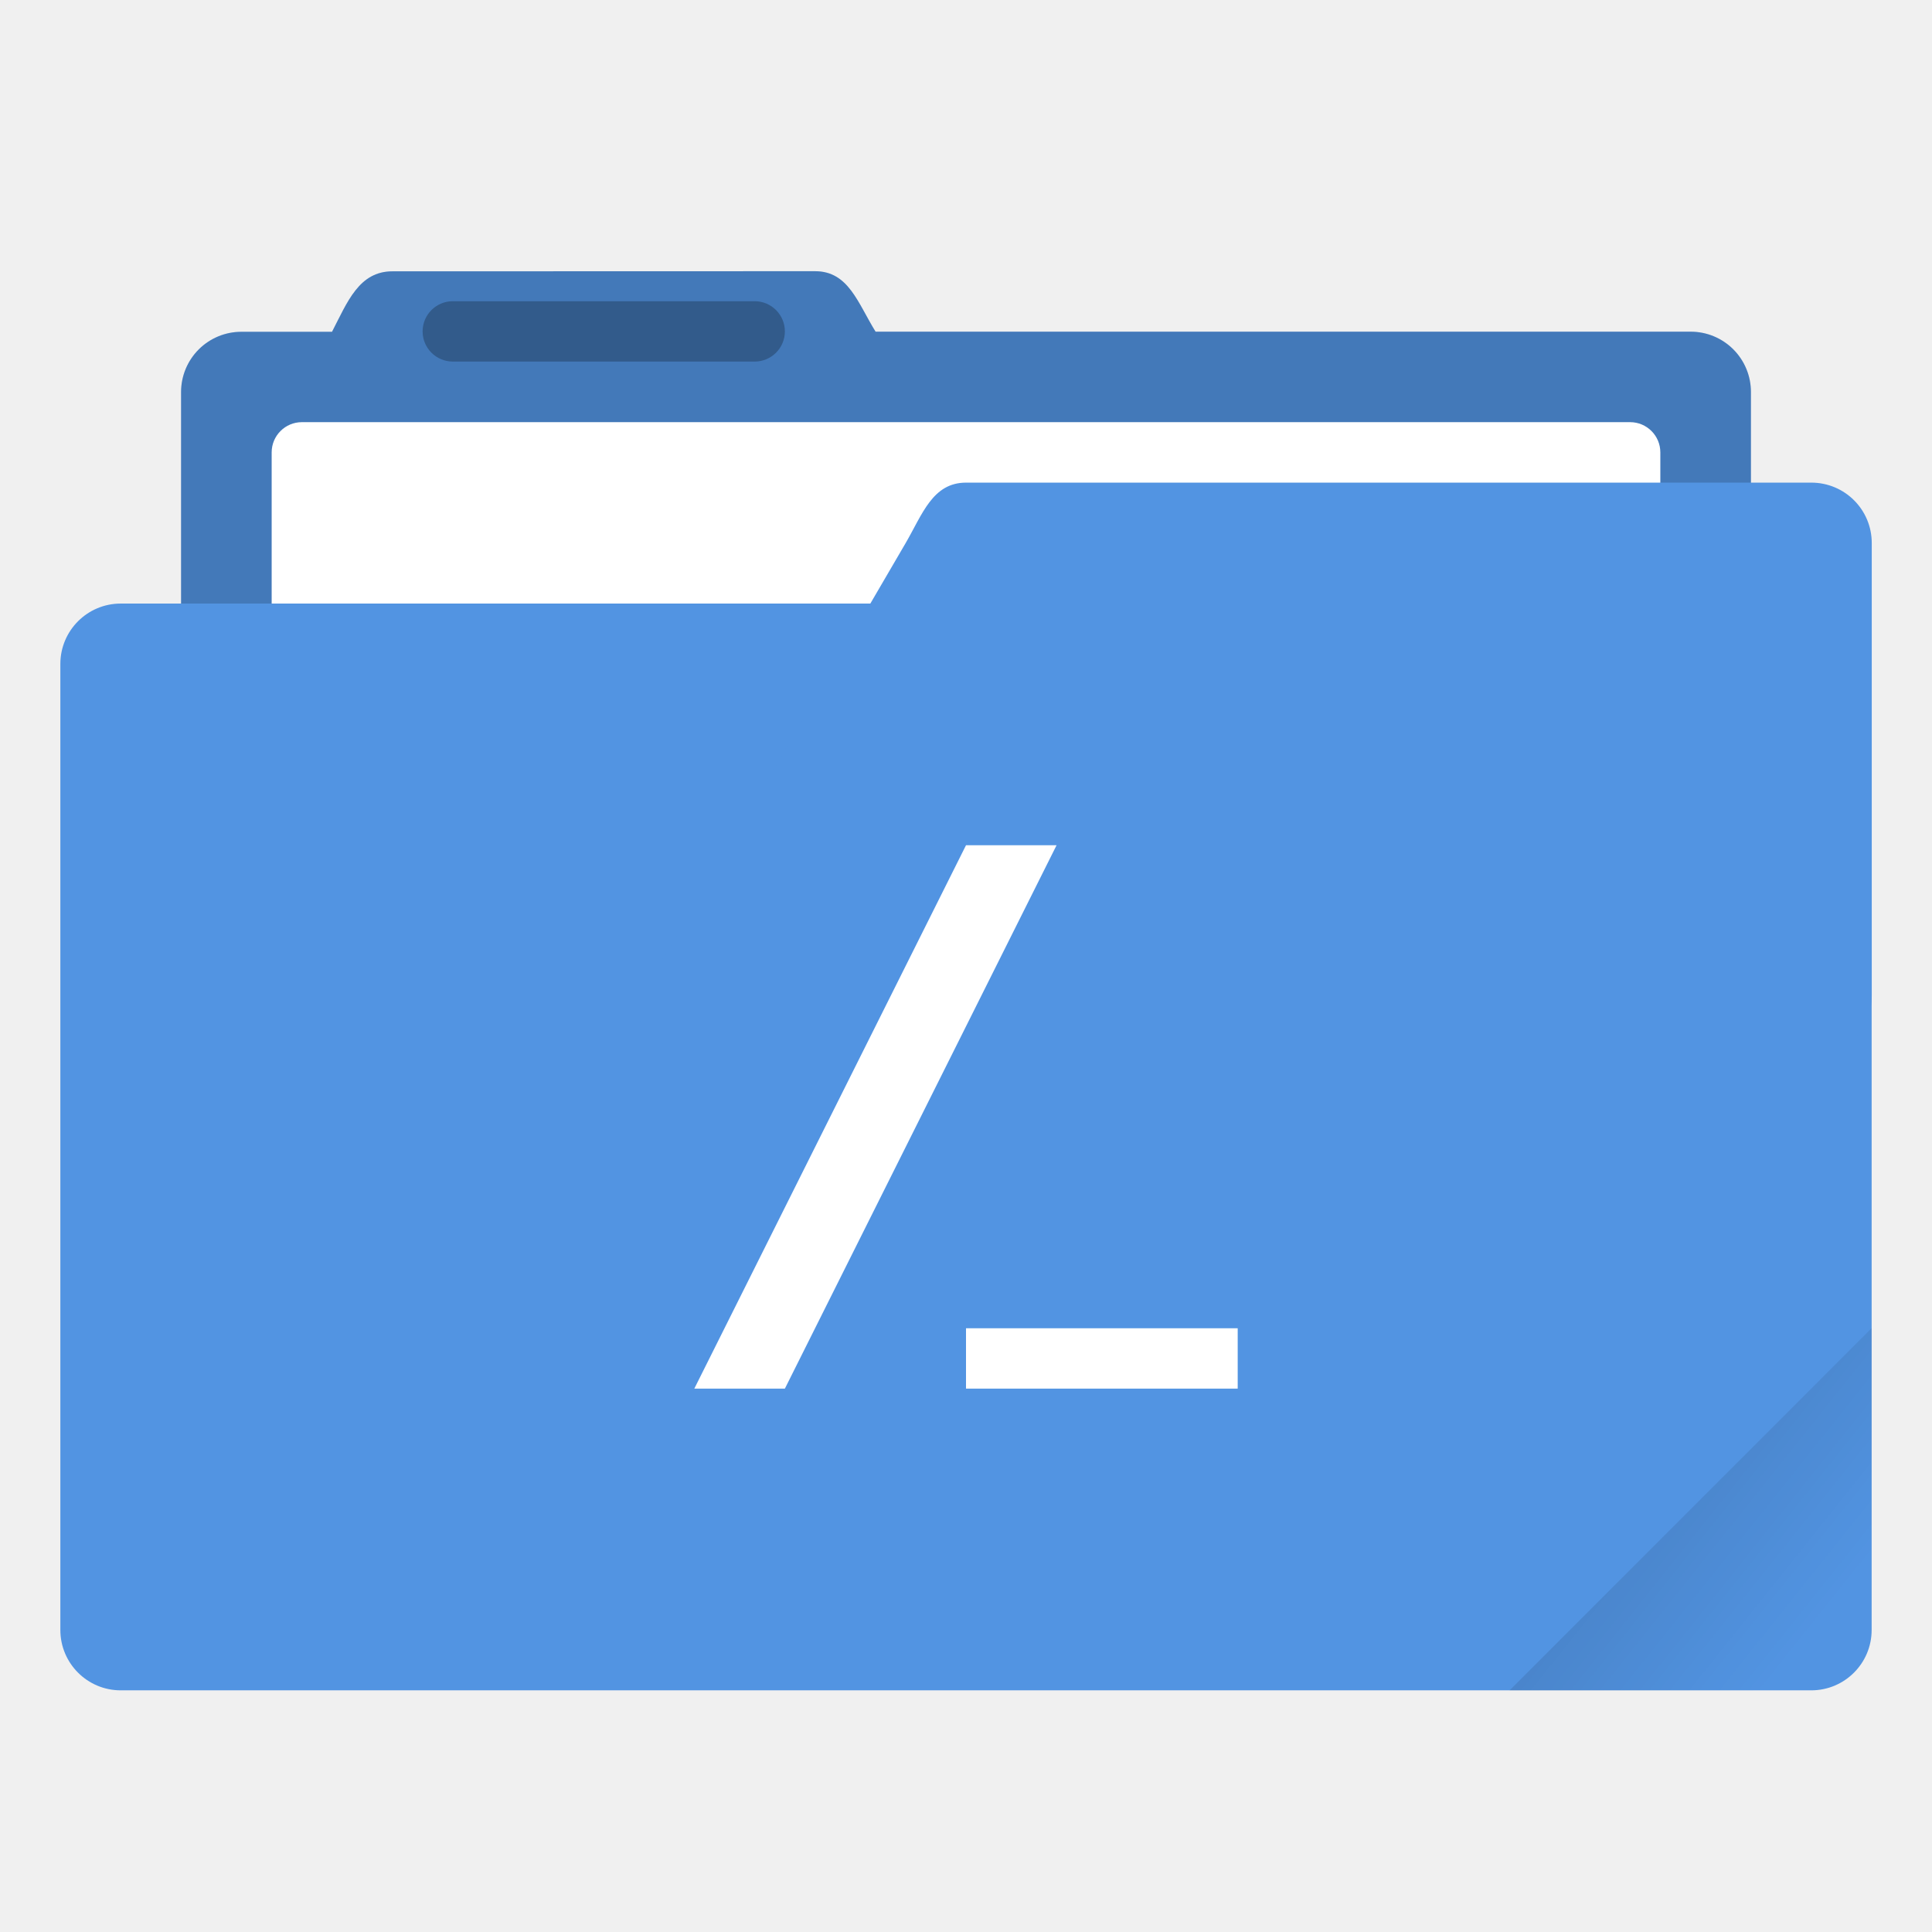
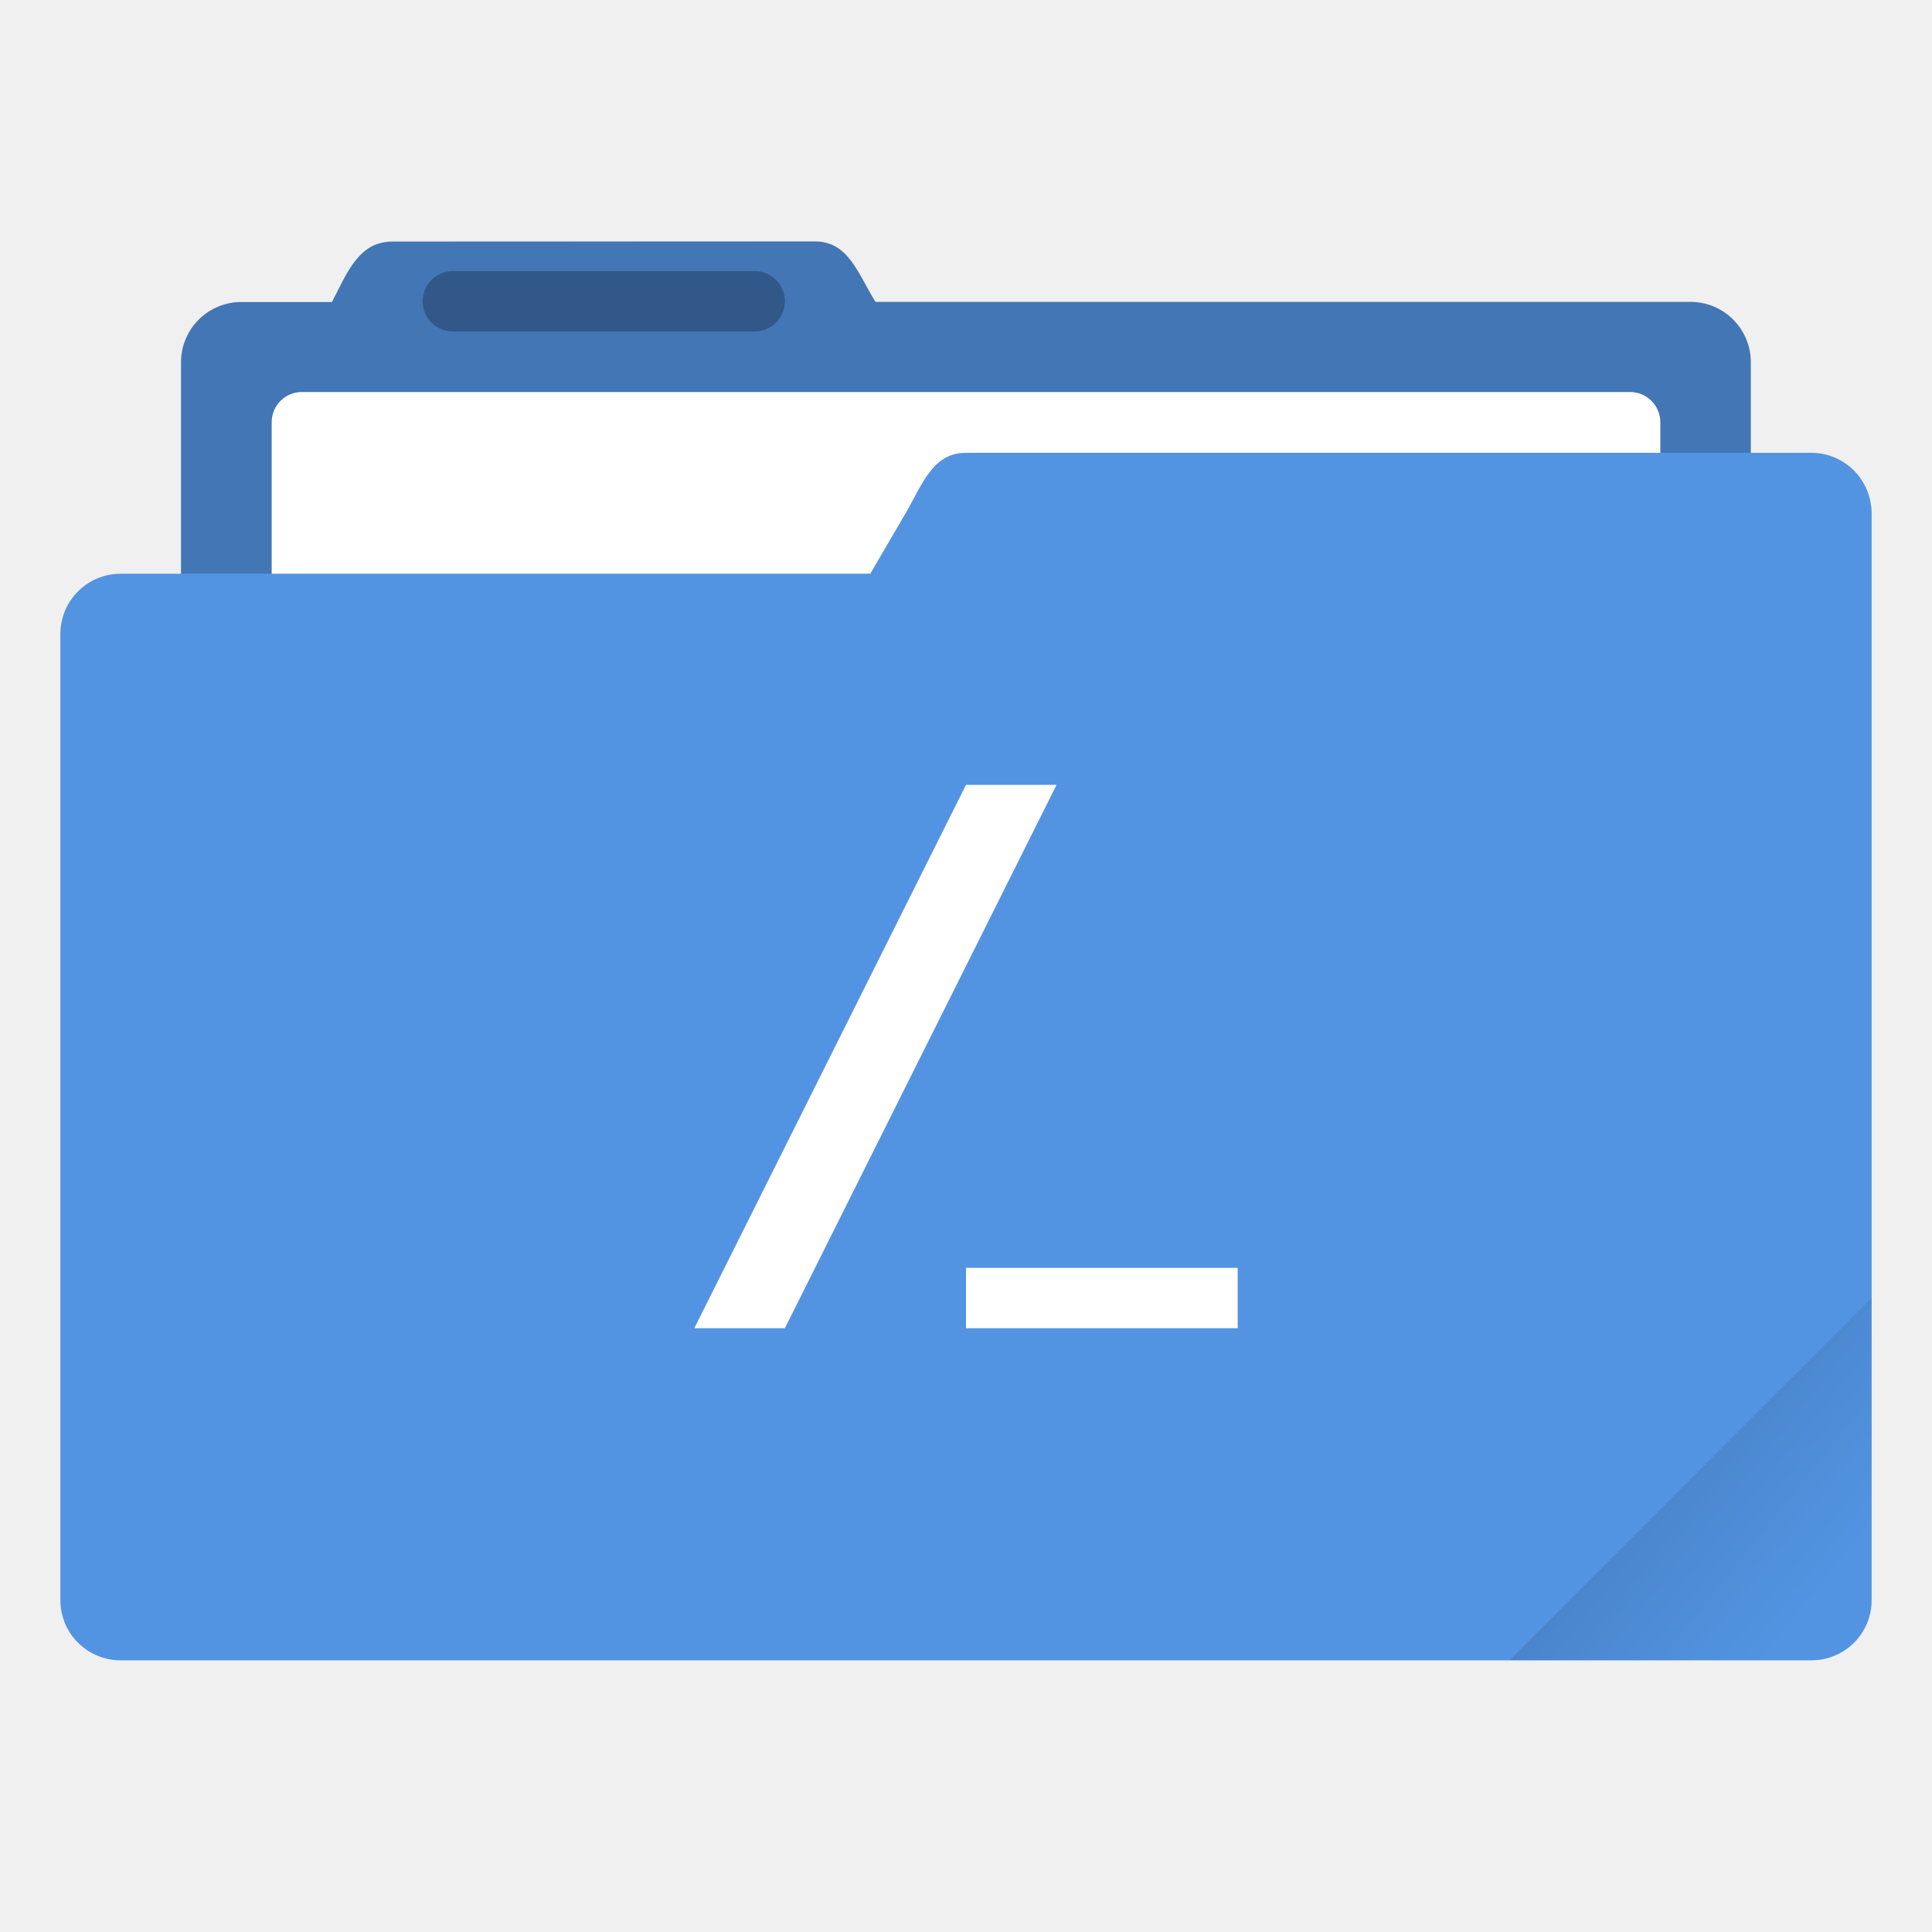
- <svg xmlns="http://www.w3.org/2000/svg" width="64" height="64" version="1.1" viewBox="0 0 16.933 16.933">
+ <svg xmlns="http://www.w3.org/2000/svg" width="64" height="64" version="1.1" viewBox="0 0 64 64">
  <defs>
-     <linearGradient id="a" x1="-197.1" x2="-196.91" y1="217.68" y2="219.37" gradientTransform="rotate(-45 -338.07 -140.03)" gradientUnits="userSpaceOnUse">
+     <style id="current-color-scheme" type="text/css">.ColorScheme-Text {
+         color:#333333;
+       }
+       .ColorScheme-Highlight {
+         color:#5294e2;
+       }</style>
+     <linearGradient id="a-3" x1="-197.1" x2="-196.91" y1="217.68" y2="219.37" gradientTransform="matrix(2.6726 -2.6726 2.6726 2.6726 -.0085892 -1059.5)" gradientUnits="userSpaceOnUse">
      <stop offset="0" />
      <stop stop-opacity="0" offset="1" />
    </linearGradient>
  </defs>
-   <g transform="translate(0 -280.07)">
-     <path d="M3.44 282.448c-.294 0-.395.269-.53.53h-.793a.528.528 0 0 0-.53.528v5.292c0 .293.237.53.53.53h12.7c.293 0 .529-.237.529-.53v-5.292a.528.528 0 0 0-.53-.529H7.674c-.155-.249-.236-.53-.53-.53z" fill="#5294e2" paint-order="markers stroke fill" />
-     <path d="M3.44 282.448c-.294 0-.395.269-.53.53h-.793a.528.528 0 0 0-.53.528v5.292c0 .293.237.53.53.53h12.7c.293 0 .529-.237.529-.53v-5.292a.528.528 0 0 0-.53-.529H7.674c-.155-.249-.236-.53-.53-.53z" opacity=".18" paint-order="markers stroke fill" />
-     <rect x="2.381" y="283.77" width="12.171" height="5.027" ry=".265" fill="#fff" paint-order="markers stroke fill" />
-     <rect x=".529" y="285.36" width="15.875" height="9.525" ry=".529" fill="#5294e2" paint-order="markers stroke fill" />
-     <path d="M8.467 284.3h7.408c.293 0 .53.236.53.53v3.968c0 .293-.237.529-.53.529H6.152c-.294 0-.677-.276-.53-.53l2.316-3.968c.147-.253.236-.529.529-.529z" fill="#5294e2" paint-order="markers stroke fill" />
-     <rect x="3.704" y="282.71" width="3.175" height=".529" ry=".265" opacity=".25" paint-order="stroke markers fill" />
-   </g>
-   <path d="m16.404 11.641-3.174 3.175h2.646c0.293 0 0.529-0.236 0.529-0.529z" fill="url(#a)" opacity=".1" style="paint-order:stroke markers fill" />
-   <g class="ColorScheme-Text" transform="matrix(.39687 0 0 .39687 5.2916 6.4822)" fill="#fff" stroke-width=".667">
+   <path class="ColorScheme-Highlight" d="m26.996 8-13.998 0.004c-1.111 0-1.492 1.016-2.002 2.002h-2.998a1.996 1.995 0 0 0-2.002 1.996v7.004h-1.998c-1.108 0-1.998 0.892-1.998 2v31.996c0 1.107 0.89 1.998 1.998 1.998h56.004c1.108 0 1.998-0.887 1.998-1.994v-35.994c0-1.111-0.891-2.012-1.998-2.012h-2.006v-2.998a1.996 1.995 0 0 0-2.004-2h-26.992c-0.586-0.941-0.893-2.002-2.004-2.002z" fill="currentColor" />
+   <path d="m27.002 7.996-13.998 0.004c-1.111 0-1.494 1.016-2.004 2.002h-2.996a1.996 1.995 0 0 0-2.004 1.996v7.008h22.83l1.172-2.008c0.556-0.956 0.893-1.998 2-1.998h25.998v-3.002a1.996 1.995 0 0 0-2.004-2h-26.992c-0.586-0.941-0.891-2.002-2.002-2.002z" fill="#000000" opacity=".2" />
+   <path d="m10 12.986c-0.555 0-1 0.447-1 1.002v5.018h19.83l1.172-2.008c0.556-0.956 0.893-1.998 2-1.998h22.998v-1.012c0-0.555-0.447-1.002-1.002-1.002h-43.998z" fill="#ffffff" />
+   <rect x="13.999" y="8.98" width="12" height="2" rx="1" ry="1" opacity=".25" stroke-width="1" />
+   <path d="m62 43-11.998 12h10c1.108 0 1.998-0.89 1.998-1.998z" fill="url(#a-3)" opacity=".1" />
+   <g class="ColorScheme-Text" transform="matrix(1.5,0,0,1.5,20,22.5)" fill="#ffffff" stroke-width=".667">
    <path d="m10 2.333h-2l-6 12h2z" />
    <rect x="8" y="13" width="6" height="1.333" />
  </g>
</svg>
